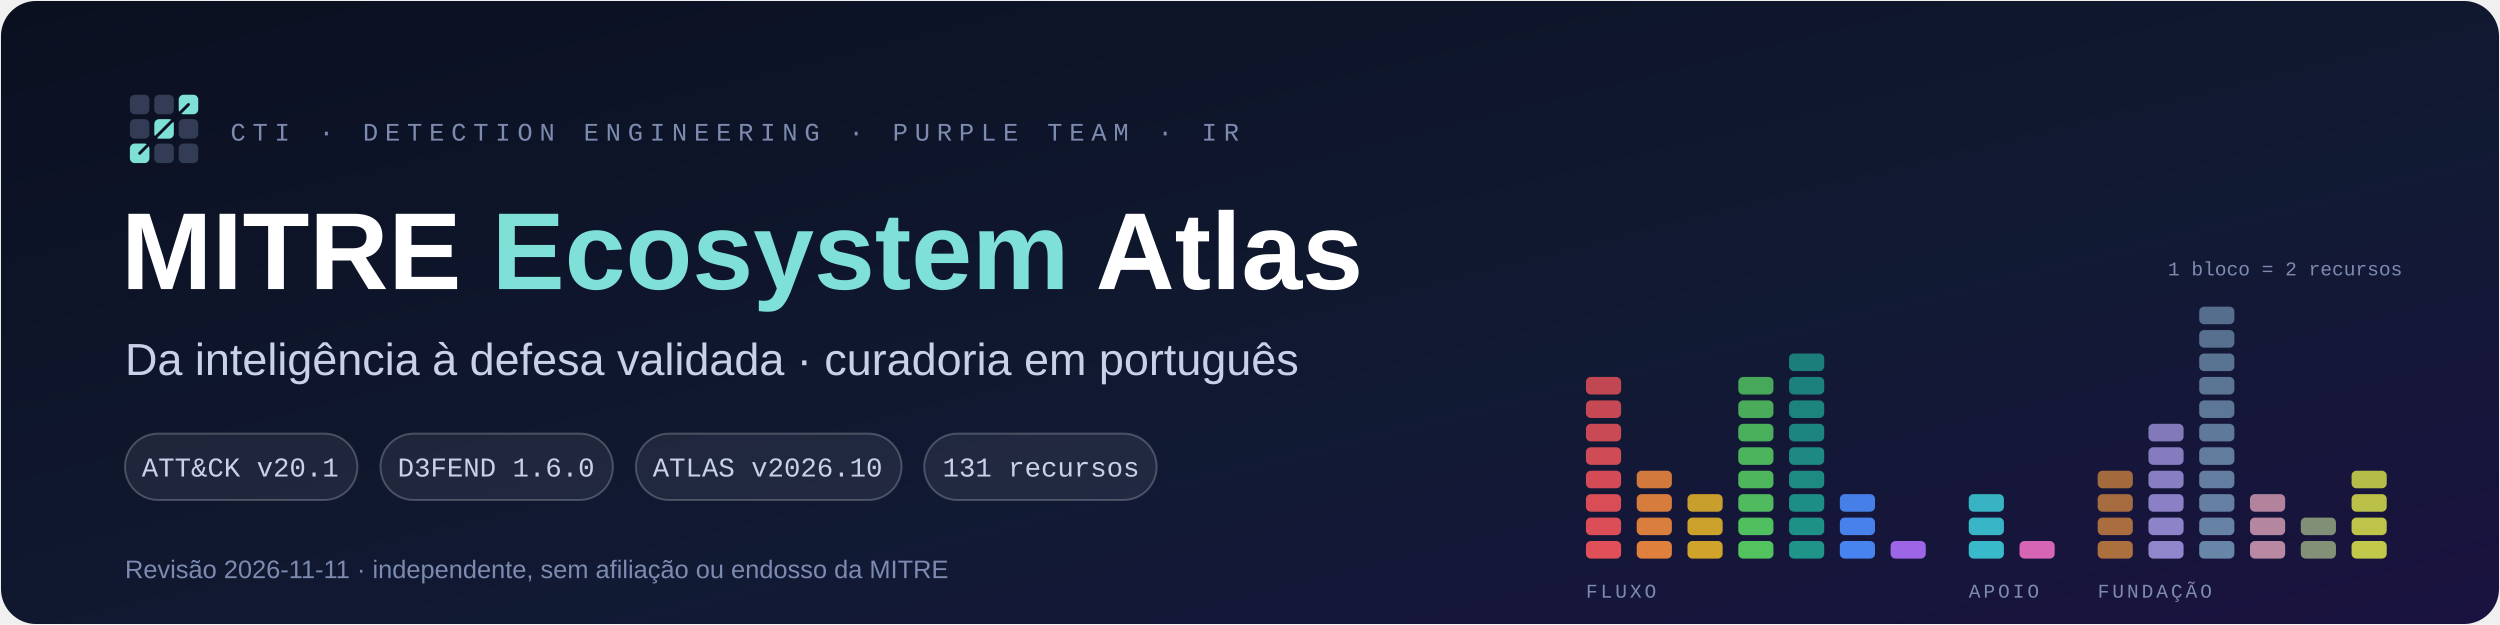
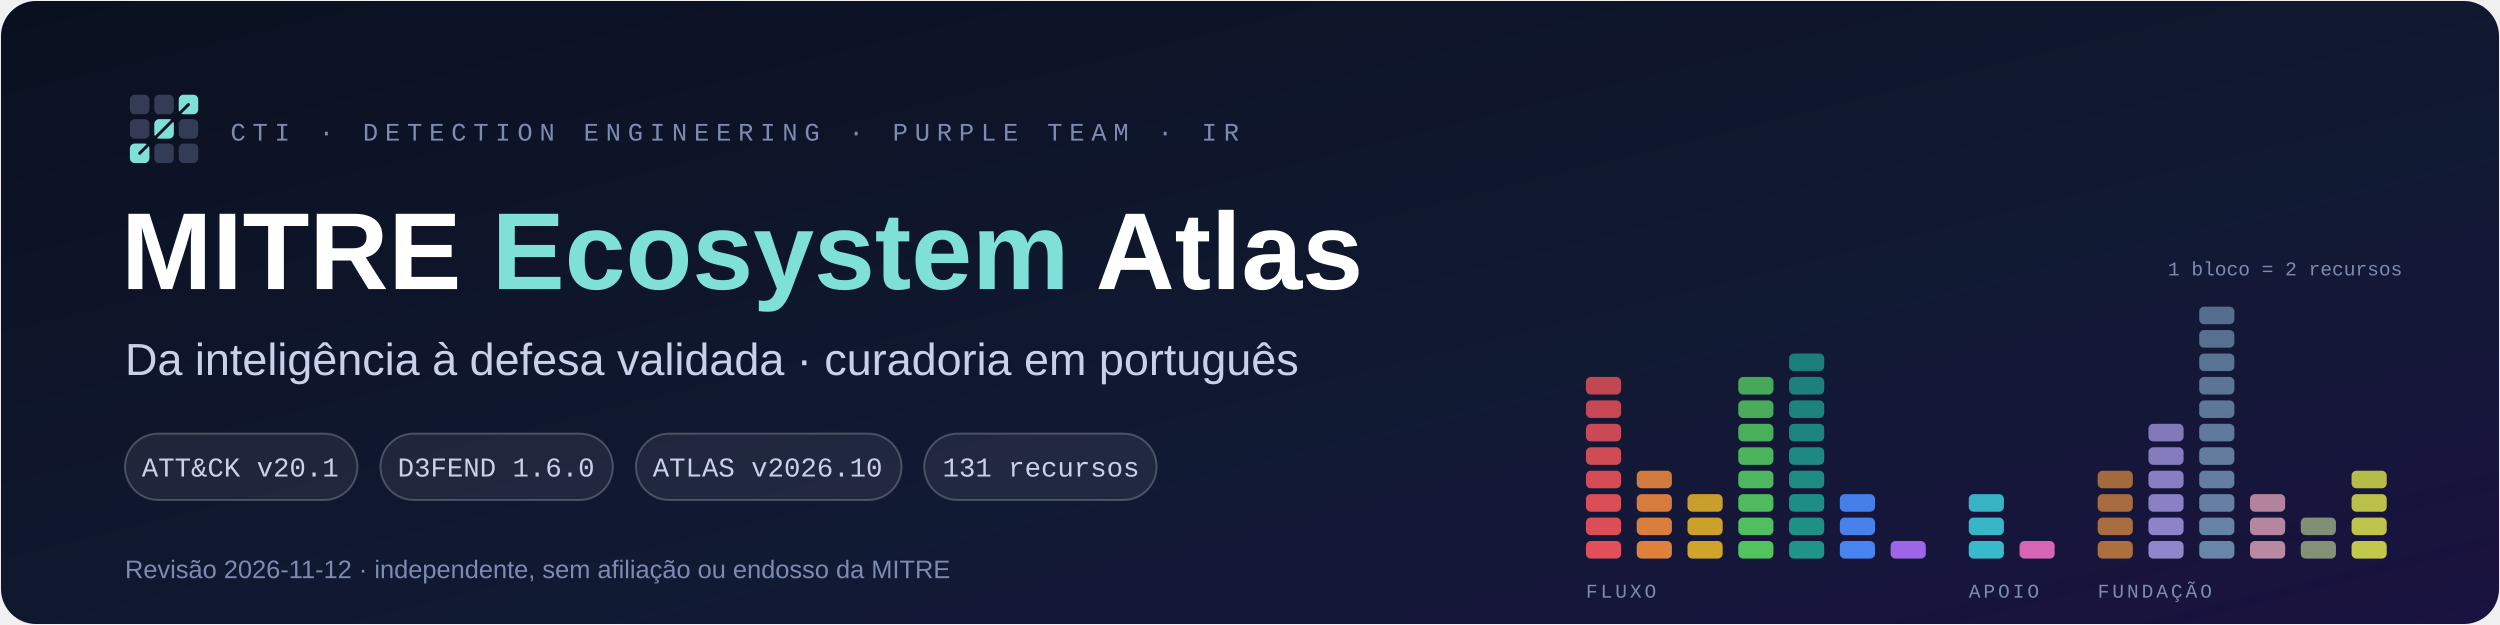
<svg xmlns="http://www.w3.org/2000/svg" width="1280" height="320" viewBox="0 0 1280 320" role="img" aria-label="MITRE Ecosystem Atlas: 131 recursos mapeados em 15 camadas">
  <defs>
    <linearGradient id="bg" x1="0" y1="0" x2="1" y2="1">
      <stop offset="0" stop-color="#0b1020" />
      <stop offset="0.6" stop-color="#111a33" />
      <stop offset="1" stop-color="#1a1240" />
    </linearGradient>
  </defs>
  <rect x="0.5" y="0.5" width="1279" height="319" rx="18" fill="url(#bg)" />
  <rect x="66.5" y="48.5" width="10.0" height="10.0" rx="2.5" fill="#7d8bb0" fill-opacity="0.35" />
  <rect x="79.0" y="48.5" width="10.0" height="10.0" rx="2.5" fill="#7d8bb0" fill-opacity="0.35" />
  <rect x="91.5" y="48.5" width="10.0" height="10.0" rx="2.5" fill="#7ee0d6" />
  <rect x="66.5" y="61.0" width="10.0" height="10.0" rx="2.5" fill="#7d8bb0" fill-opacity="0.35" />
  <rect x="79.0" y="61.0" width="10.0" height="10.0" rx="2.5" fill="#7ee0d6" />
  <rect x="91.5" y="61.0" width="10.0" height="10.0" rx="2.5" fill="#7d8bb0" fill-opacity="0.35" />
  <rect x="66.5" y="73.5" width="10.0" height="10.0" rx="2.5" fill="#7ee0d6" />
  <rect x="79.0" y="73.5" width="10.0" height="10.0" rx="2.5" fill="#7d8bb0" fill-opacity="0.35" />
  <rect x="91.5" y="73.5" width="10.0" height="10.0" rx="2.5" fill="#7d8bb0" fill-opacity="0.35" />
  <path d="M71.5 78.5 L84.0 66.0 L96.5 53.5" stroke="#0b1020" stroke-width="1.5" stroke-linecap="round" fill="none" />
  <text x="118" y="72" font-family="'SFMono-Regular', Consolas, 'Liberation Mono', monospace" font-size="13" letter-spacing="3.5" fill="#7d8bb0">CTI · DETECTION ENGINEERING · PURPLE TEAM · IR</text>
  <text x="62" y="148" font-family="'Segoe UI', 'Helvetica Neue', Arial, sans-serif" font-size="56" font-weight="800" fill="#ffffff">MITRE <tspan fill="#7ee0d6">Ecosystem</tspan> Atlas</text>
  <text x="64" y="192" font-family="'Segoe UI', 'Helvetica Neue', Arial, sans-serif" font-size="23" fill="#c9d1e9">Da inteligência à defesa validada · curadoria em português</text>
  <rect x="64" y="222" width="119" height="34" rx="17" fill="#ffffff" fill-opacity="0.07" stroke="#ffffff" stroke-opacity="0.22" />
  <text x="123" y="244" text-anchor="middle" font-family="'SFMono-Regular', Consolas, 'Liberation Mono', monospace" font-size="14" fill="#c9d1e9">ATT&amp;CK v20.1</text>
  <rect x="194.8" y="222" width="119" height="34" rx="17" fill="#ffffff" fill-opacity="0.07" stroke="#ffffff" stroke-opacity="0.22" />
  <text x="254" y="244" text-anchor="middle" font-family="'SFMono-Regular', Consolas, 'Liberation Mono', monospace" font-size="14" fill="#c9d1e9">D3FEND 1.6.0</text>
  <rect x="325.6" y="222" width="136" height="34" rx="17" fill="#ffffff" fill-opacity="0.07" stroke="#ffffff" stroke-opacity="0.22" />
  <text x="393" y="244" text-anchor="middle" font-family="'SFMono-Regular', Consolas, 'Liberation Mono', monospace" font-size="14" fill="#c9d1e9">ATLAS v2026.10</text>
  <rect x="473.2" y="222" width="119" height="34" rx="17" fill="#ffffff" fill-opacity="0.07" stroke="#ffffff" stroke-opacity="0.22" />
  <text x="533" y="244" text-anchor="middle" font-family="'SFMono-Regular', Consolas, 'Liberation Mono', monospace" font-size="14" fill="#c9d1e9">131 recursos</text>
-   <text x="64" y="296" font-family="'Segoe UI', 'Helvetica Neue', Arial, sans-serif" font-size="13" fill="#7d8bb0">Revisão 2026-11-11 · independente, sem afiliação ou endosso da MITRE</text>
+   <text x="64" y="296" font-family="'Segoe UI', 'Helvetica Neue', Arial, sans-serif" font-size="13" fill="#7d8bb0">Revisão 2026-11-12 · independente, sem afiliação ou endosso da MITRE</text>
  <rect x="812" y="277" width="18" height="9" rx="2.5" fill="#f2545b" opacity="0.92" />
  <rect x="812" y="265" width="18" height="9" rx="2.5" fill="#f2545b" opacity="0.90" />
  <rect x="812" y="253" width="18" height="9" rx="2.5" fill="#f2545b" opacity="0.88" />
  <rect x="812" y="241" width="18" height="9" rx="2.5" fill="#f2545b" opacity="0.86" />
  <rect x="812" y="229" width="18" height="9" rx="2.5" fill="#f2545b" opacity="0.84" />
  <rect x="812" y="217" width="18" height="9" rx="2.5" fill="#f2545b" opacity="0.82" />
  <rect x="812" y="205" width="18" height="9" rx="2.5" fill="#f2545b" opacity="0.80" />
  <rect x="812" y="193" width="18" height="9" rx="2.5" fill="#f2545b" opacity="0.78" />
  <rect x="838" y="277" width="18" height="9" rx="2.5" fill="#f08a3e" opacity="0.92" />
  <rect x="838" y="265" width="18" height="9" rx="2.5" fill="#f08a3e" opacity="0.90" />
  <rect x="838" y="253" width="18" height="9" rx="2.5" fill="#f08a3e" opacity="0.88" />
  <rect x="838" y="241" width="18" height="9" rx="2.5" fill="#f08a3e" opacity="0.86" />
  <rect x="864" y="277" width="18" height="9" rx="2.5" fill="#e0b02a" opacity="0.92" />
  <rect x="864" y="265" width="18" height="9" rx="2.5" fill="#e0b02a" opacity="0.90" />
  <rect x="864" y="253" width="18" height="9" rx="2.5" fill="#e0b02a" opacity="0.88" />
  <rect x="890" y="277" width="18" height="9" rx="2.5" fill="#57d163" opacity="0.92" />
  <rect x="890" y="265" width="18" height="9" rx="2.5" fill="#57d163" opacity="0.90" />
  <rect x="890" y="253" width="18" height="9" rx="2.5" fill="#57d163" opacity="0.88" />
  <rect x="890" y="241" width="18" height="9" rx="2.5" fill="#57d163" opacity="0.86" />
  <rect x="890" y="229" width="18" height="9" rx="2.5" fill="#57d163" opacity="0.84" />
  <rect x="890" y="217" width="18" height="9" rx="2.5" fill="#57d163" opacity="0.82" />
  <rect x="890" y="205" width="18" height="9" rx="2.5" fill="#57d163" opacity="0.80" />
  <rect x="890" y="193" width="18" height="9" rx="2.5" fill="#57d163" opacity="0.78" />
  <rect x="916" y="277" width="18" height="9" rx="2.5" fill="#1f9e8f" opacity="0.92" />
  <rect x="916" y="265" width="18" height="9" rx="2.5" fill="#1f9e8f" opacity="0.90" />
  <rect x="916" y="253" width="18" height="9" rx="2.5" fill="#1f9e8f" opacity="0.88" />
  <rect x="916" y="241" width="18" height="9" rx="2.5" fill="#1f9e8f" opacity="0.86" />
  <rect x="916" y="229" width="18" height="9" rx="2.5" fill="#1f9e8f" opacity="0.84" />
  <rect x="916" y="217" width="18" height="9" rx="2.5" fill="#1f9e8f" opacity="0.82" />
  <rect x="916" y="205" width="18" height="9" rx="2.5" fill="#1f9e8f" opacity="0.80" />
  <rect x="916" y="193" width="18" height="9" rx="2.5" fill="#1f9e8f" opacity="0.78" />
  <rect x="916" y="181" width="18" height="9" rx="2.5" fill="#1f9e8f" opacity="0.76" />
  <rect x="942" y="277" width="18" height="9" rx="2.5" fill="#4c8dff" opacity="0.92" />
  <rect x="942" y="265" width="18" height="9" rx="2.5" fill="#4c8dff" opacity="0.90" />
  <rect x="942" y="253" width="18" height="9" rx="2.5" fill="#4c8dff" opacity="0.88" />
  <rect x="968" y="277" width="18" height="9" rx="2.5" fill="#a86df5" opacity="0.92" />
  <text x="812" y="306" font-family="'SFMono-Regular', Consolas, 'Liberation Mono', monospace" font-size="10" letter-spacing="1.5" fill="#7d8bb0">FLUXO</text>
  <rect x="1008" y="277" width="18" height="9" rx="2.5" fill="#3cc8d6" opacity="0.92" />
  <rect x="1008" y="265" width="18" height="9" rx="2.5" fill="#3cc8d6" opacity="0.90" />
  <rect x="1008" y="253" width="18" height="9" rx="2.5" fill="#3cc8d6" opacity="0.88" />
  <rect x="1034" y="277" width="18" height="9" rx="2.5" fill="#e66bc0" opacity="0.92" />
  <text x="1008" y="306" font-family="'SFMono-Regular', Consolas, 'Liberation Mono', monospace" font-size="10" letter-spacing="1.5" fill="#7d8bb0">APOIO</text>
  <rect x="1074" y="277" width="18" height="9" rx="2.5" fill="#b9773f" opacity="0.92" />
  <rect x="1074" y="265" width="18" height="9" rx="2.5" fill="#b9773f" opacity="0.90" />
  <rect x="1074" y="253" width="18" height="9" rx="2.5" fill="#b9773f" opacity="0.88" />
  <rect x="1074" y="241" width="18" height="9" rx="2.5" fill="#b9773f" opacity="0.86" />
  <rect x="1100" y="277" width="18" height="9" rx="2.5" fill="#9a8fd8" opacity="0.92" />
  <rect x="1100" y="265" width="18" height="9" rx="2.5" fill="#9a8fd8" opacity="0.90" />
  <rect x="1100" y="253" width="18" height="9" rx="2.5" fill="#9a8fd8" opacity="0.88" />
  <rect x="1100" y="241" width="18" height="9" rx="2.5" fill="#9a8fd8" opacity="0.86" />
  <rect x="1100" y="229" width="18" height="9" rx="2.5" fill="#9a8fd8" opacity="0.84" />
  <rect x="1100" y="217" width="18" height="9" rx="2.5" fill="#9a8fd8" opacity="0.82" />
  <rect x="1126" y="277" width="18" height="9" rx="2.5" fill="#6f8fb0" opacity="0.92" />
  <rect x="1126" y="265" width="18" height="9" rx="2.5" fill="#6f8fb0" opacity="0.90" />
  <rect x="1126" y="253" width="18" height="9" rx="2.5" fill="#6f8fb0" opacity="0.88" />
  <rect x="1126" y="241" width="18" height="9" rx="2.5" fill="#6f8fb0" opacity="0.86" />
  <rect x="1126" y="229" width="18" height="9" rx="2.5" fill="#6f8fb0" opacity="0.84" />
  <rect x="1126" y="217" width="18" height="9" rx="2.5" fill="#6f8fb0" opacity="0.82" />
  <rect x="1126" y="205" width="18" height="9" rx="2.5" fill="#6f8fb0" opacity="0.80" />
  <rect x="1126" y="193" width="18" height="9" rx="2.5" fill="#6f8fb0" opacity="0.78" />
  <rect x="1126" y="181" width="18" height="9" rx="2.5" fill="#6f8fb0" opacity="0.76" />
  <rect x="1126" y="169" width="18" height="9" rx="2.5" fill="#6f8fb0" opacity="0.74" />
  <rect x="1126" y="157" width="18" height="9" rx="2.5" fill="#6f8fb0" opacity="0.72" />
  <rect x="1152" y="277" width="18" height="9" rx="2.5" fill="#c792ab" opacity="0.92" />
  <rect x="1152" y="265" width="18" height="9" rx="2.5" fill="#c792ab" opacity="0.90" />
  <rect x="1152" y="253" width="18" height="9" rx="2.5" fill="#c792ab" opacity="0.88" />
  <rect x="1178" y="277" width="18" height="9" rx="2.5" fill="#8c9c7c" opacity="0.92" />
  <rect x="1178" y="265" width="18" height="9" rx="2.5" fill="#8c9c7c" opacity="0.90" />
  <rect x="1204" y="277" width="18" height="9" rx="2.5" fill="#d0d74a" opacity="0.92" />
  <rect x="1204" y="265" width="18" height="9" rx="2.5" fill="#d0d74a" opacity="0.90" />
  <rect x="1204" y="253" width="18" height="9" rx="2.5" fill="#d0d74a" opacity="0.88" />
  <rect x="1204" y="241" width="18" height="9" rx="2.5" fill="#d0d74a" opacity="0.86" />
  <text x="1074" y="306" font-family="'SFMono-Regular', Consolas, 'Liberation Mono', monospace" font-size="10" letter-spacing="1.5" fill="#7d8bb0">FUNDAÇÃO</text>
  <text x="1230" y="141" text-anchor="end" font-family="'SFMono-Regular', Consolas, 'Liberation Mono', monospace" font-size="10" fill="#7d8bb0">1 bloco = 2 recursos</text>
</svg>
